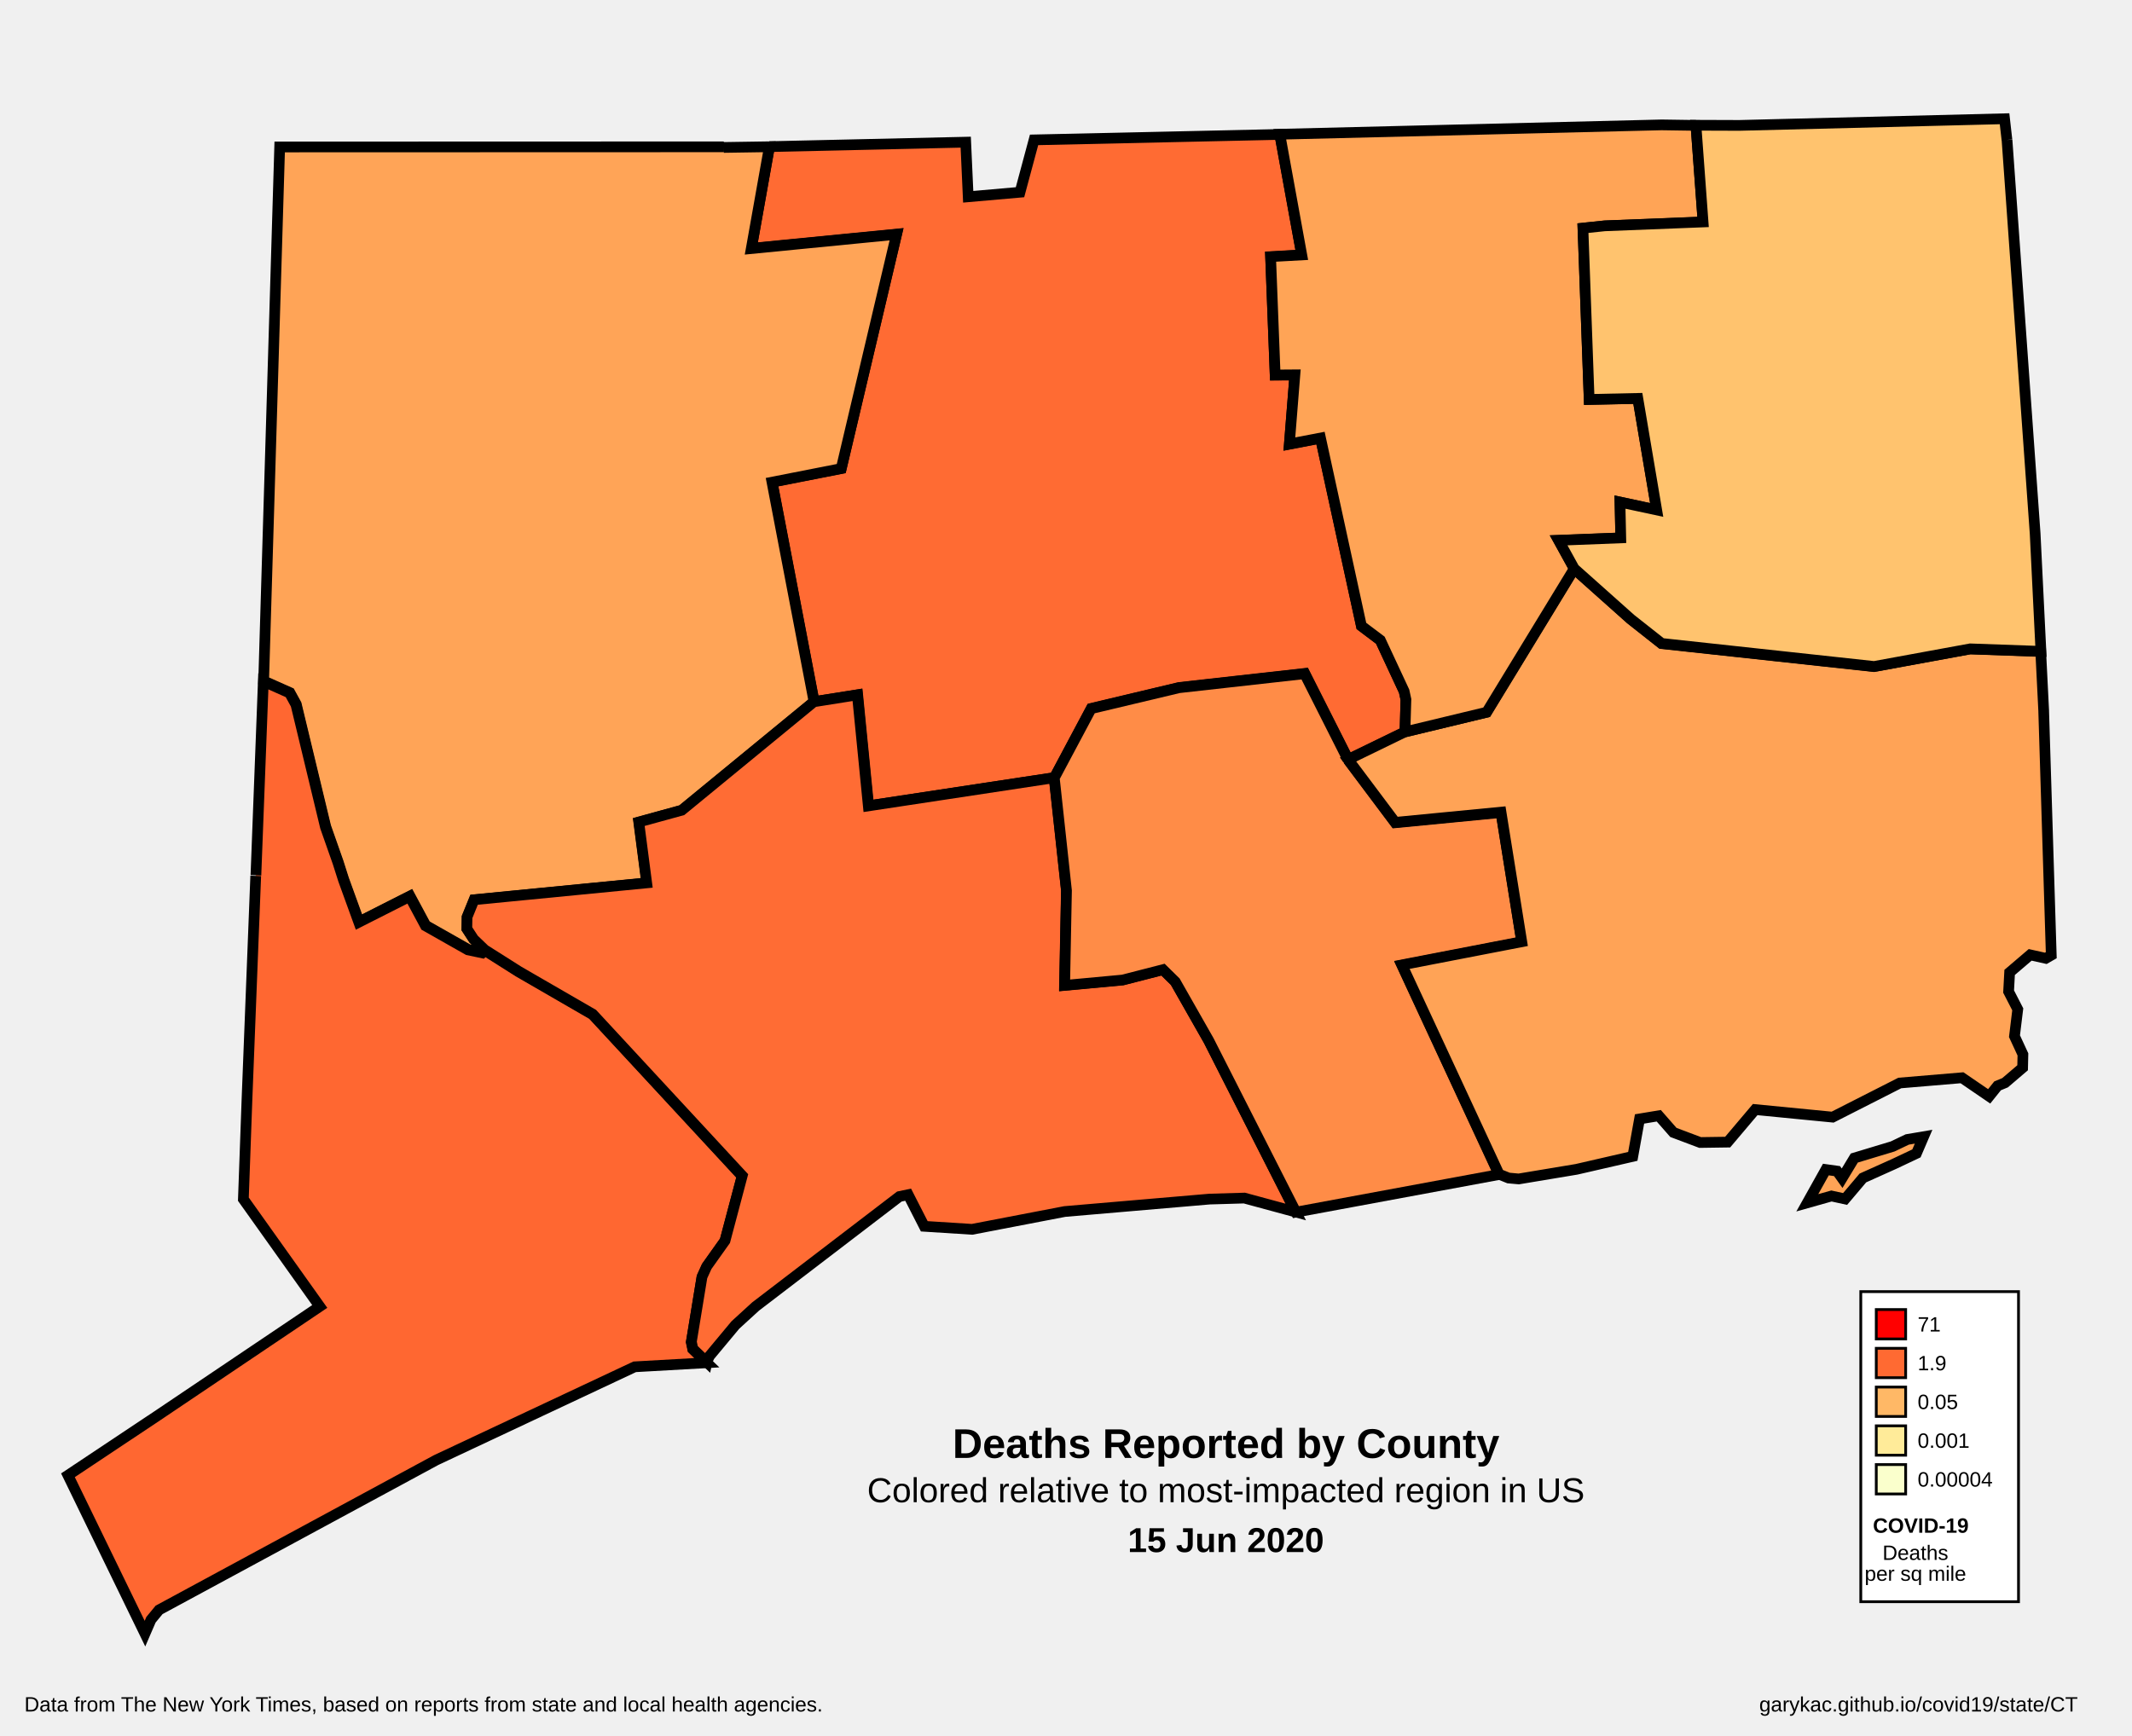
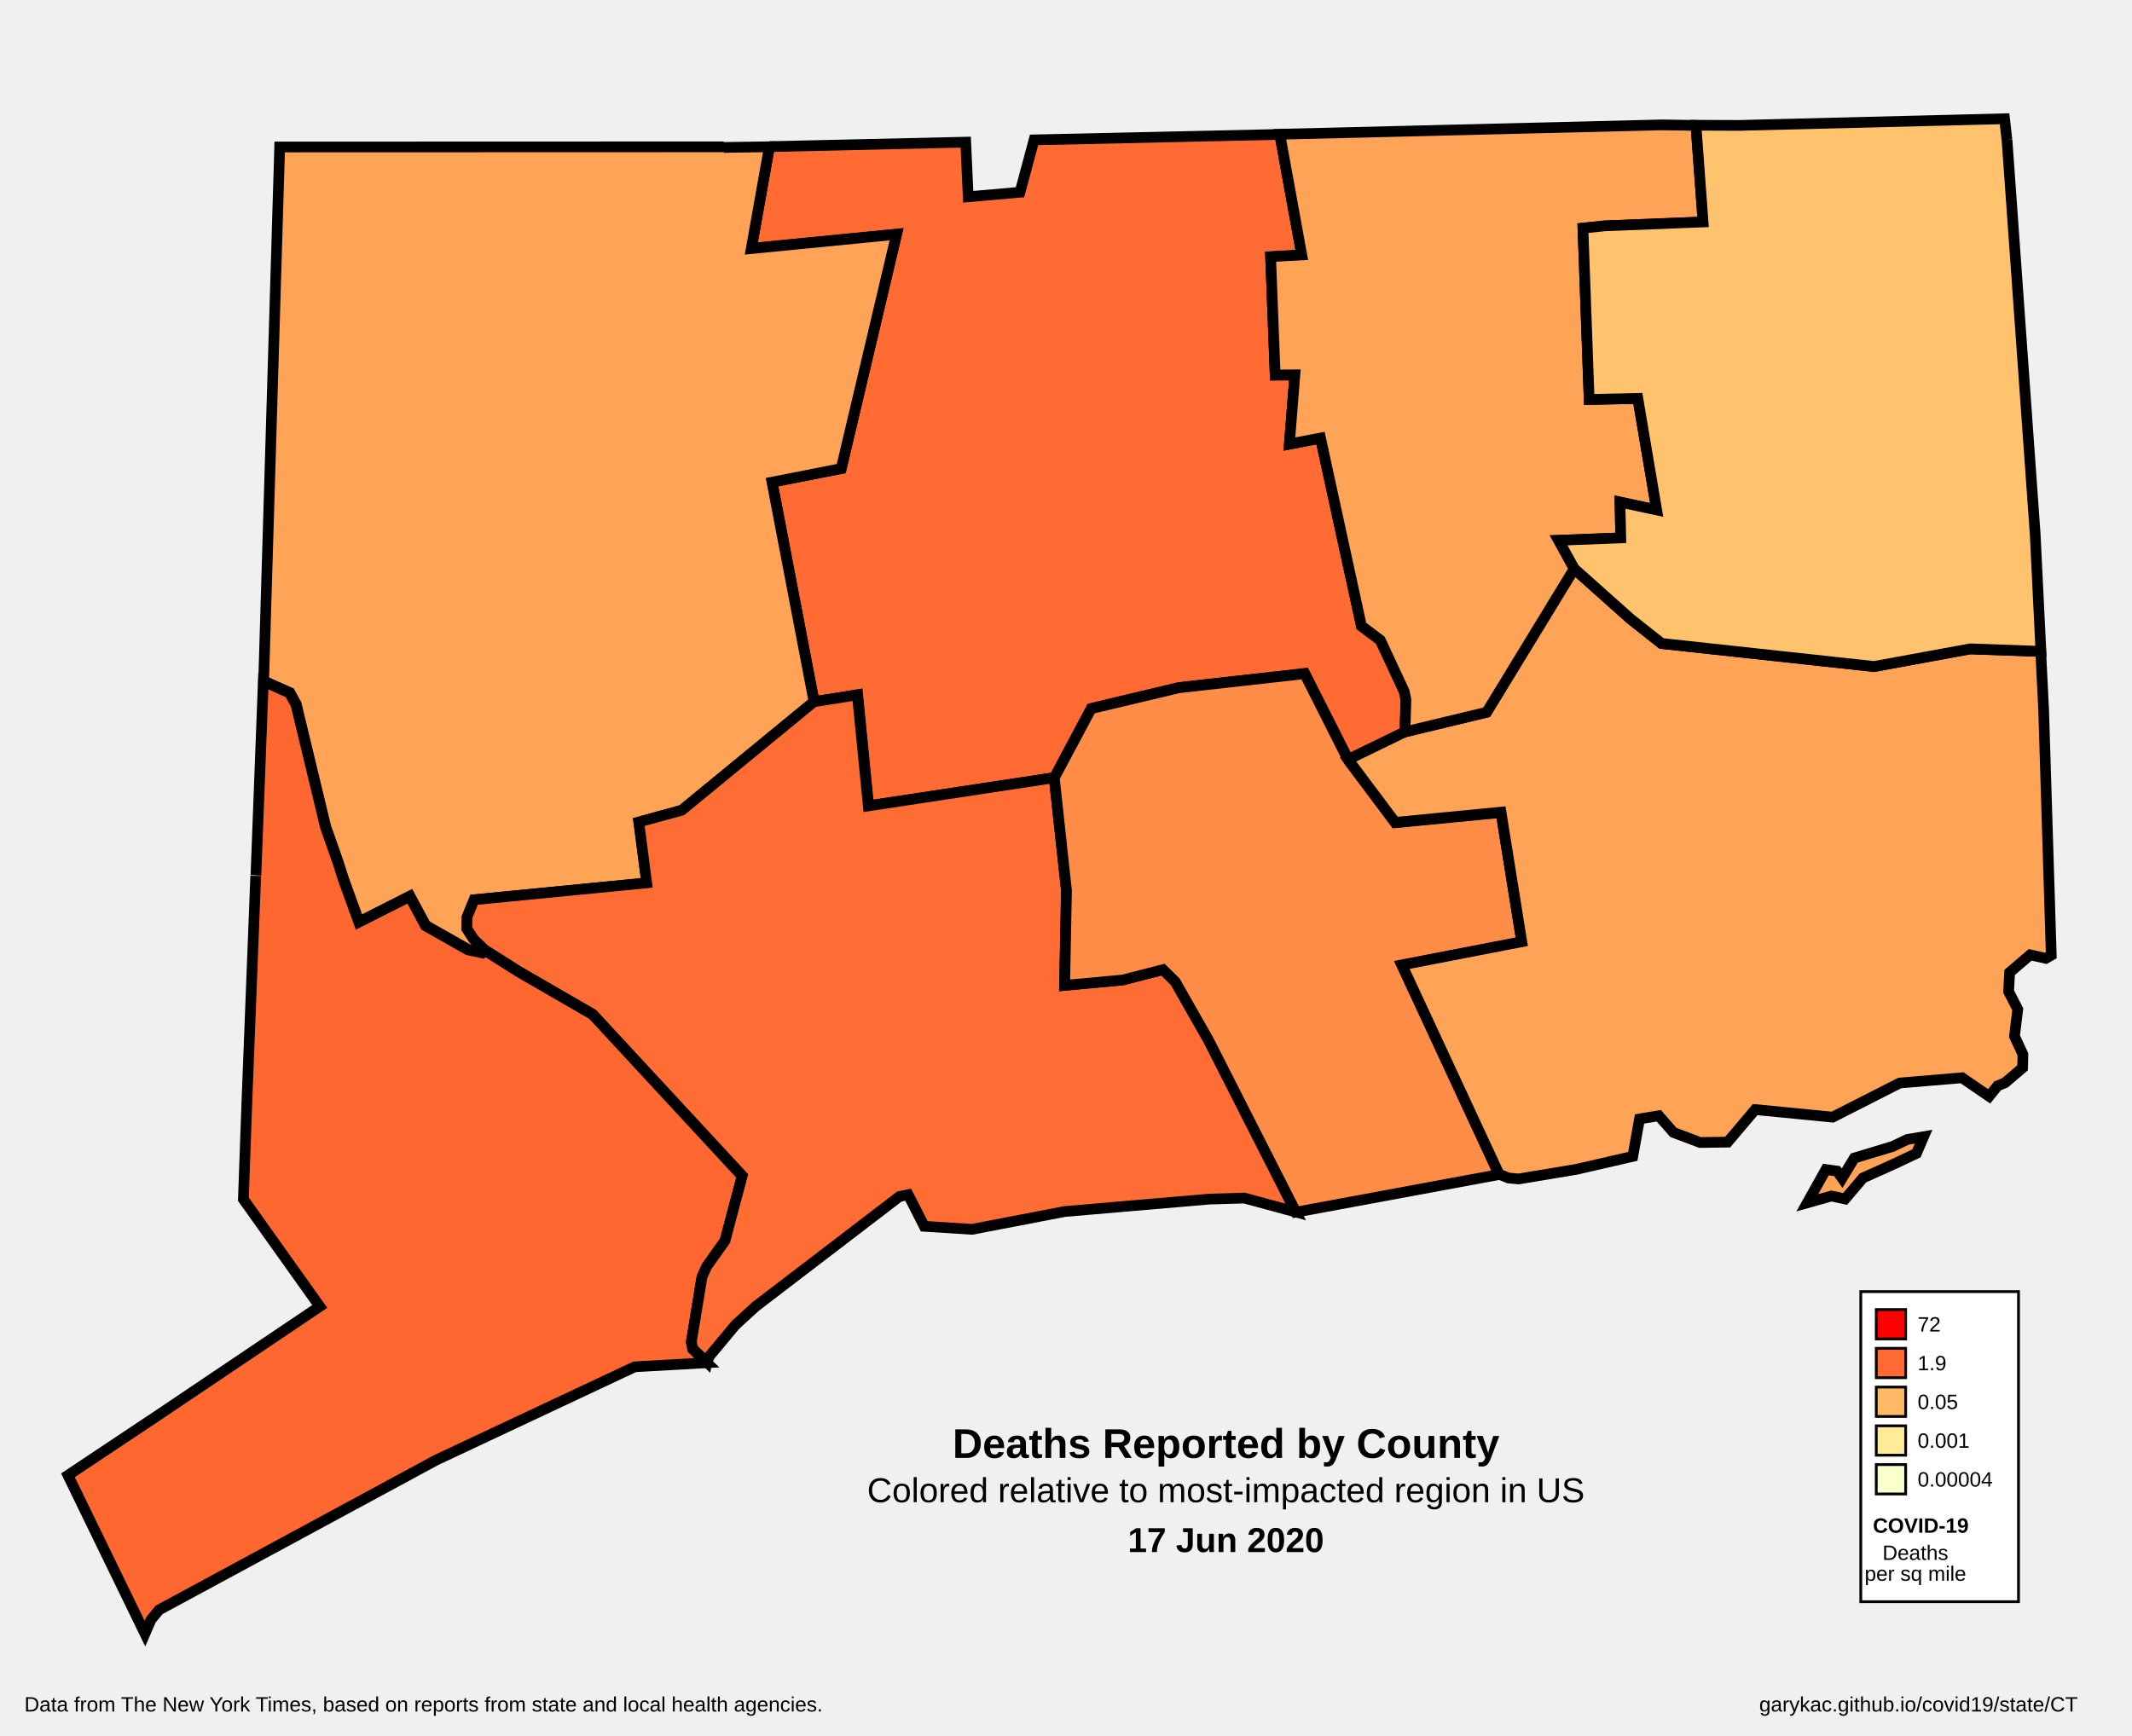
<svg xmlns="http://www.w3.org/2000/svg" width="770" height="627.07" version="1.0" id="svg2">
  <defs id="defs9439" />
  <style id="style6">
  #counties {fill:#d0d0d0;stroke:#000;stroke-width:.178;} 
  #borders {fill:none;stroke:#221e1f;stroke-width:.891;} 
  #separator {fill:none;stroke:#a9a9a9;stroke-width:2.318;}
  #legend-1 {fill:#ff0000;}
  #legend-2 {fill:#ff6a32;}
  #legend-3 {fill:#ffb866;}
  #legend-4 {fill:#ffeb99;}
  #legend-5 {fill:#faffcc;}
  #c09001 {fill:#ff6731;}
  #c09003 {fill:#ff6b33;}
  #c09005 {fill:#ffa457;}
  #c09007 {fill:#ff8c47;}
  #c09009 {fill:#ff6c34;}
-   #c09011 {fill:#ffa356;}
-   #c09013 {fill:#ffa456;}
+   #c09011 {fill:#ffa456;}
+   #c09013 {fill:#ffa356;}
  #c09015 {fill:#ffc36e;}
 </style>
  <g id="layer1" style="display:inline" transform="translate(0,8.0273438e-6)">
    <g id="g10509" transform="translate(-204.7704,67.74357)">
      <rect y="398.82" x="876.817" height="112.008" width="56.966" id="rect10421" style="fill:#ffffff;fill-opacity:1;stroke:#000000;stroke-width:1;stroke-linecap:round;stroke-linejoin:miter;stroke-miterlimit:4;stroke-dasharray:none;stroke-dashoffset:0;stroke-opacity:1" />
      <rect y="405.301" x="882.409" height="10.615" width="10.615" id="legend-1" style="stroke:#000000;stroke-width:1" />
      <rect style="stroke:#000000;stroke-width:1" id="legend-2" width="10.615" height="10.615" x="882.409" y="419.301" />
      <rect y="433.301" x="882.409" height="10.615" width="10.615" id="legend-3" style="stroke:#000000;stroke-width:1" />
      <rect style="stroke:#000000;stroke-width:1" id="legend-4" width="10.615" height="10.615" x="882.409" y="447.301" />
      <rect y="461.301" x="882.409" height="10.615" width="10.615" id="legend-5" style="stroke:#000000;stroke-width:1" />
      <text id="text10456" y="413.239" x="897.338" style="font-style:normal;font-weight:normal;font-size:7.5px;line-height:125%;font-family:sans-serif;letter-spacing:0px;word-spacing:0px;fill:#000000;fill-opacity:1;stroke:none;stroke-width:1px;stroke-linecap:butt;stroke-linejoin:miter;stroke-opacity:1" xml:space="preserve">
-         <tspan style="font-style:normal;font-variant:normal;font-weight:normal;font-stretch:normal;font-family:Arial;-inkscape-font-specification:Arial" y="413.239" x="897.338" id="tspan10458">71</tspan>
+         <tspan style="font-style:normal;font-variant:normal;font-weight:normal;font-stretch:normal;font-family:Arial;-inkscape-font-specification:Arial" y="413.239" x="897.338" id="tspan10458">72</tspan>
      </text>
      <text xml:space="preserve" style="font-style:normal;font-weight:normal;font-size:7.5px;line-height:125%;font-family:sans-serif;letter-spacing:0px;word-spacing:0px;fill:#000000;fill-opacity:1;stroke:none;stroke-width:1px;stroke-linecap:butt;stroke-linejoin:miter;stroke-opacity:1" x="897.338" y="427.239" id="text10460">
        <tspan id="tspan10462" x="897.338" y="427.239" style="font-style:normal;font-variant:normal;font-weight:normal;font-stretch:normal;font-family:Arial;-inkscape-font-specification:Arial">1.9</tspan>
      </text>
      <text id="text10464" y="441.239" x="897.338" style="font-style:normal;font-weight:normal;font-size:7.5px;line-height:125%;font-family:sans-serif;letter-spacing:0px;word-spacing:0px;fill:#000000;fill-opacity:1;stroke:none;stroke-width:1px;stroke-linecap:butt;stroke-linejoin:miter;stroke-opacity:1" xml:space="preserve">
        <tspan style="font-style:normal;font-variant:normal;font-weight:normal;font-stretch:normal;font-family:Arial;-inkscape-font-specification:Arial" y="441.239" x="897.338" id="tspan10466">0.05</tspan>
      </text>
      <text xml:space="preserve" style="font-style:normal;font-weight:normal;font-size:7.5px;line-height:125%;font-family:sans-serif;letter-spacing:0px;word-spacing:0px;fill:#000000;fill-opacity:1;stroke:none;stroke-width:1px;stroke-linecap:butt;stroke-linejoin:miter;stroke-opacity:1" x="897.338" y="455.239" id="text10468">
        <tspan id="tspan10470" x="897.338" y="455.239" style="font-style:normal;font-variant:normal;font-weight:normal;font-stretch:normal;font-family:Arial;-inkscape-font-specification:Arial">0.001</tspan>
      </text>
      <text id="text10472" y="469.239" x="897.338" style="font-style:normal;font-weight:normal;font-size:7.5px;line-height:125%;font-family:sans-serif;letter-spacing:0px;word-spacing:0px;fill:#000000;fill-opacity:1;stroke:none;stroke-width:1px;stroke-linecap:butt;stroke-linejoin:miter;stroke-opacity:1" xml:space="preserve">
        <tspan style="font-style:normal;font-variant:normal;font-weight:normal;font-stretch:normal;font-family:Arial;-inkscape-font-specification:Arial" y="469.239" x="897.338" id="tspan10474">0.00004</tspan>
      </text>
      <g transform="translate(0,-2.192453)" id="g10492">
        <text xml:space="preserve" style="font-style:normal;font-weight:normal;font-size:7.5px;line-height:125%;font-family:sans-serif;text-align:center;letter-spacing:0px;word-spacing:0px;text-anchor:middle;fill:#000000;fill-opacity:1;stroke:none;stroke-width:1px;stroke-linecap:butt;stroke-linejoin:miter;stroke-opacity:1" x="905.319" y="497.919" id="text10480">
          <tspan id="tspan10482" x="905.319" y="497.919" style="font-style:normal;font-variant:normal;font-weight:normal;font-stretch:normal;font-family:Arial;-inkscape-font-specification:Arial;text-align:center;text-anchor:middle">Deaths</tspan>
        </text>
        <text id="text10484" y="505.458" x="905.319" style="font-style:normal;font-weight:normal;font-size:7.5px;line-height:125%;font-family:sans-serif;text-align:center;letter-spacing:0px;word-spacing:0px;text-anchor:middle;fill:#000000;fill-opacity:1;stroke:none;stroke-width:1px;stroke-linecap:butt;stroke-linejoin:miter;stroke-opacity:1" xml:space="preserve">
          <tspan style="font-style:normal;font-variant:normal;font-weight:normal;font-stretch:normal;font-family:Arial;-inkscape-font-specification:Arial;text-align:center;text-anchor:middle" y="505.458" x="905.319" id="tspan10486">per sq mile</tspan>
        </text>
      </g>
      <text id="text10488" y="485.919" x="905.319" style="font-style:normal;font-weight:normal;font-size:7.5px;line-height:125%;font-family:sans-serif;text-align:center;letter-spacing:0px;word-spacing:0px;text-anchor:middle;fill:#000000;fill-opacity:1;stroke:none;stroke-width:1px;stroke-linecap:butt;stroke-linejoin:miter;stroke-opacity:1" xml:space="preserve">
        <tspan style="font-style:normal;font-variant:normal;font-weight:bold;font-stretch:normal;font-family:Arial;-inkscape-font-specification:'Arial Bold';text-align:center;text-anchor:middle" y="485.919" x="905.319" id="tspan10490">COVID-19</tspan>
      </text>
    </g>
    <text xml:space="preserve" style="font-style:normal;font-weight:normal;font-size:7.5px;line-height:125%;font-family:sans-serif;text-align:center;letter-spacing:0px;word-spacing:0px;text-anchor:middle;fill:#000000;fill-opacity:1;stroke:none;stroke-width:1px;stroke-linecap:butt;stroke-linejoin:miter;stroke-opacity:1" x="157.849" y="618.237" id="text10498">
      <tspan id="tspan10500" x="157.849" y="618.237" style="font-style:normal;font-variant:normal;font-weight:normal;font-stretch:normal;font-family:Arial;-inkscape-font-specification:Arial;text-align:center;text-anchor:middle">Data from The New York Times, based on reports from state and local health agencies.</tspan>
    </text>
    <g id="g10510" transform="translate(-212,-32)">
      <text xml:space="preserve" style="font-style:normal;font-weight:normal;font-size:7.5px;line-height:125%;font-family:sans-serif;text-align:center;letter-spacing:0px;word-spacing:0px;text-anchor:middle;fill:#000000;fill-opacity:1;stroke:none;stroke-width:1px;stroke-linecap:butt;stroke-linejoin:miter;stroke-opacity:1" x="661.613" y="558.64" id="text10502">
        <tspan id="tspan10504" x="661.613" y="558.64" style="font-style:normal;font-variant:normal;font-weight:bold;font-stretch:normal;font-size:15px;font-family:Arial;-inkscape-font-specification:'Arial Bold';text-align:center;text-anchor:middle">Deaths Reported by County</tspan>
      </text>
      <text id="text10506" y="574.64" x="661.57" style="font-style:normal;font-weight:normal;font-size:7.5px;line-height:125%;font-family:sans-serif;text-align:center;letter-spacing:0px;word-spacing:0px;text-anchor:middle;fill:#000000;fill-opacity:1;stroke:none;stroke-width:1px;stroke-linecap:butt;stroke-linejoin:miter;stroke-opacity:1" xml:space="preserve">
        <tspan style="font-style:normal;font-variant:normal;font-weight:normal;font-stretch:normal;font-size:12.5px;font-family:Arial;-inkscape-font-specification:Arial;text-align:center;text-anchor:middle" y="574.64" x="661.57" id="tspan10508">Colored relative to most-impacted region in US</tspan>
      </text>
      <text xml:space="preserve" style="font-style:normal;font-weight:normal;font-size:7.5px;line-height:125%;font-family:sans-serif;text-align:center;letter-spacing:0px;word-spacing:0px;text-anchor:middle;fill:#000000;fill-opacity:1;stroke:none;stroke-width:1px;stroke-linecap:butt;stroke-linejoin:miter;stroke-opacity:1" x="661.57" y="592.64" id="text10536">
-         <tspan id="tspan10538" x="661.57" y="592.64" style="font-style:normal;font-variant:normal;font-weight:bold;font-stretch:normal;font-size:12.5px;font-family:Arial;-inkscape-font-specification:'Arial Bold';text-align:center;text-anchor:middle">15 Jun 2020</tspan>
+         <tspan id="tspan10538" x="661.57" y="592.64" style="font-style:normal;font-variant:normal;font-weight:bold;font-stretch:normal;font-size:12.5px;font-family:Arial;-inkscape-font-specification:'Arial Bold';text-align:center;text-anchor:middle">17 Jun 2020</tspan>
      </text>
    </g>
    <text id="text10516" y="618.237" x="760.184" style="font-style:normal;font-weight:normal;font-size:7.5px;line-height:125%;font-family:sans-serif;text-align:end;letter-spacing:0px;word-spacing:0px;text-anchor:end;fill:#000000;fill-opacity:1;stroke:none;stroke-width:1px;stroke-linecap:butt;stroke-linejoin:miter;stroke-opacity:1" xml:space="preserve">
      <tspan style="font-style:normal;font-variant:normal;font-weight:normal;font-stretch:normal;font-family:Arial;-inkscape-font-specification:Arial;text-align:end;text-anchor:end" y="618.237" x="760.184" id="tspan10518">garykac.github.io/covid19/state/CT</tspan>
    </text>
  </g>
  <g id="layer2" style="display:inline;fill:#fff;stroke:#000;stroke-width:.178;" transform="translate(0,8.0273438e-6)">
    <g id="g25715" transform="matrix(21.25311,4.488403,-4.488403,21.25311,-18299.513,-7683.981)">
      <path id="c09003" d="m 910.38,171.777 3.178,-0.747 0.228,0.88 0.827,-0.252 0.049,-0.9 3.979,-0.933 0.772,1.888 -0.501,0.135 0.481,1.91 0.32,-0.07 0.148,1.144 0.486,-0.204 1.311,2.916 0.357,0.167 0.563,0.75 0.057,0.127 0.096,0.531 -0.827,0.643 -1.004,-1.253 -1.995,0.66 -1.357,0.642 -0.362,1.253 -2.927,1.097 -0.56,-1.769 -0.684,0.262 -1.439,-3.43 1.079,-0.459 0.095,-4.002 -2.314,0.731 -0.055,-1.719" style="stroke:#000" />
      <path id="c09005" d="m 909.64,171.947 0.74,-0.168 0.055,1.719 2.314,-0.731 -0.095,4.002 -1.079,0.459 1.439,3.43 -1.776,2.218 -0.659,0.34 0.338,0.963 -2.75,0.867 -0.055,0.306 0.037,0.191 0.146,0.146 0.218,0.136 -0.032,0.05 -0.241,0 -0.775,-0.246 -0.357,-0.423 -0.739,0.594 -0.397,-0.639 -0.15,-0.264 -0.323,-0.531 -0.9,-1.89 -0.144,-0.168 -0.467,-0.1 -1.574,-8.743 7.224,-1.528" style="stroke:#000" />
      <path id="c09001" d="m 904.53,185.397 -0.546,-3.182 0.467,0.1 0.144,0.168 0.9,1.89 0.323,0.531 0.15,0.264 0.397,0.639 0.739,-0.594 0.357,0.423 0.775,0.246 0.241,0 0.032,-0.05 0.626,0.233 1.351,0.442 2.988,2.115 -0.057,1.116 -0.209,0.481 -0.041,0.186 0.05,1.094 0.048,0.109 0.275,0.171 -1.159,0.314 -2.91,2.2 -3.992,3.389 -0.098,0.188 -0.05,0.247 -1.797,-2.312 1.252,-1.278 2.264,-2.334 -1.611,-1.483 -0.282,-1.623 -0.628,-3.68" style="stroke:#000" />
      <path id="c09009" d="m 917.18,181.067 0.587,1.792 0.295,1.549 0.926,-0.287 0.62,-0.307 0.241,0.154 0.747,0.843 2.007,2.492 -0.884,-0.05 -0.562,0.136 -2.314,0.7 -1.446,0.608 -0.788,0.115 -0.371,-0.459 -0.136,0.06 -1.961,2.283 -0.266,0.371 -0.314,0.594 -0.021,0.09 0,0.02 -0.275,-0.171 -0.048,-0.109 -0.05,-1.094 0.041,-0.186 0.209,-0.481 0.057,-1.116 -2.988,-2.115 -1.351,-0.442 -0.626,-0.233 -0.218,-0.136 -0.146,-0.146 -0.037,-0.191 0.055,-0.306 2.75,-0.867 -0.338,-0.963 0.659,-0.34 1.776,-2.218 0.684,-0.262 0.56,1.769 2.927,-1.097" style="stroke:#000" />
      <path id="c09007" d="m 921.9,179.767 0.983,0.861 1.686,-0.53 0.783,2.037 -1.87,0.789 2.299,3.071 -3.175,1.31 -2.007,-2.492 -0.747,-0.843 -0.241,-0.154 -0.62,0.307 -0.926,0.287 -0.296,-1.549 -0.586,-1.792 0.362,-1.253 1.357,-0.642 1.995,-0.66 1.004,1.253" style="stroke:#000" />
      <path id="c09011" d="m 933.05,176.587 0.961,3.942 -0.078,0.07 -0.266,-0.003 -0.274,0.356 0.049,0.315 0.21,0.258 0.039,0.448 0.2,0.268 0.041,0.218 -0.234,0.304 -0.111,0.076 -0.101,0.2 -0.506,-0.209 -0.994,0.299 -0.629,0.507 -0.346,0.279 -1.286,0.143 -0.336,0.624 -0.446,0.101 -0.47,-0.072 -0.295,-0.221 -0.302,0.118 0.019,0.632 -0.871,0.404 -0.907,0.355 -0.169,0.02 -0.168,-0.03 -2.299,-3.071 1.87,-0.789 -0.783,-2.037 -1.686,0.53 -0.983,-0.861 0.827,-0.643 1.262,-0.601 0.931,-2.636 1.093,0.626 0.587,0.291 3.535,-0.355 1.503,-0.617 1.159,-0.202 0.255,0.965 m -2.158,8.807 0.188,-0.605 0.187,-0.013 0.107,0.098 0.129,-0.37 0.584,-0.32 0.214,-0.164 0.256,-0.101 -0.059,0.296 -0.328,0.249 -0.459,0.335 -0.217,0.403 -0.232,-0.002 z" style="stroke:#000" />
      <path id="c09013" d="m 925.38,168.247 0.448,1.549 -1.587,0.401 -0.346,0.112 0.69,2.766 0.788,-0.184 0.69,1.75 -0.624,-0.002 0.136,0.58 -1.003,0.253 0.351,0.407 -0.931,2.636 -1.262,0.601 -0.096,-0.531 -0.057,-0.127 -0.563,-0.75 -0.357,-0.167 -1.311,-2.916 -0.486,0.204 -0.148,-1.144 -0.32,0.07 -0.481,-1.91 0.501,-0.135 -0.772,-1.888 6.179,-1.464 0.562,-0.11" style="stroke:#000" />
      <path id="c09015" d="m 930.49,167.417 1.81,6.307 0.499,1.897 -1.159,0.202 -1.503,0.617 -3.535,0.355 -0.587,-0.291 -1.093,-0.626 -0.351,-0.407 1.003,-0.253 -0.136,-0.58 0.624,0.002 -0.69,-1.75 -0.788,0.184 -0.69,-2.766 0.346,-0.112 1.587,-0.401 -0.448,-1.549 0.708,-0.147 4.29,-1.019 0.112,0.337" style="stroke:#000" />
    </g>
  </g>
</svg>
